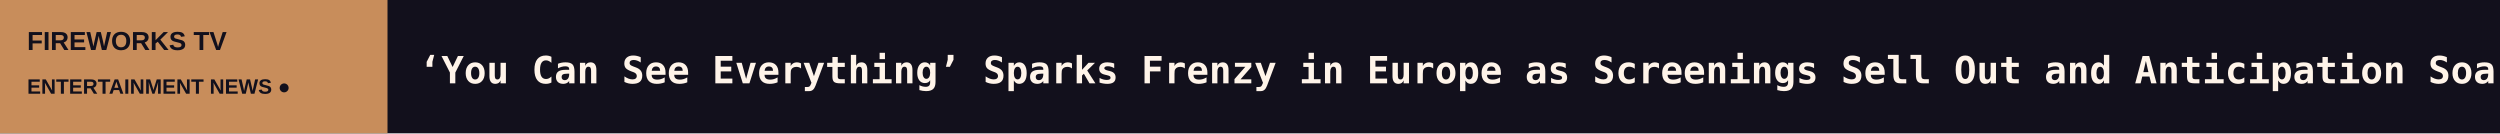
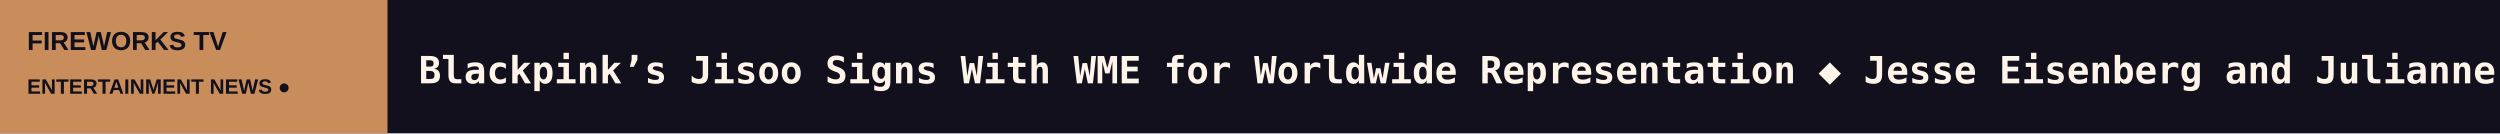
<svg xmlns="http://www.w3.org/2000/svg" width="1200" height="64" viewBox="0 0 1200 64" role="img" aria-label="FIREWORKS TV scrolling headlines">
  <rect width="1200" height="64" fill="#12101C" />
  <rect width="186" height="64" fill="#C88D5B" />
  <text x="13" y="24" fill="#12101C" font-size="12.5" font-family="Arial,sans-serif" font-weight="800">FIREWORKS TV</text>
  <text x="13" y="45" fill="#12101C" font-size="10" font-family="Arial,sans-serif" font-weight="800">ENTERTAINMENT NEWS  ●</text>
  <defs>
    <clipPath id="window">
      <rect x="186" y="0" width="1014" height="64" />
    </clipPath>
  </defs>
  <g clip-path="url(#window)">
    <g>
-       <text x="201" y="40" font-size="18" font-weight="600" font-family="monospace" fill="#FFF4E9" textLength="5876" lengthAdjust="spacing">‘You Can See Everything’ Sparks Frenzy in Europe as Screenings Sell Out and Anticipation Soars: ‘People Are Just Desperate to See It’   ◆   ‘Musk’ Doc Gets International Release Dates After Questions About Overseas Rollout   ◆   Comcast Co-Founder Julian Brodsky Dies at 93   ◆   Fox’s Paul Cheesbrough Will Expand Duties After Roku Deal; Anjali Sud, Charlie Collier to Exit   ◆   ‘Fjord’ Director Cristian Mungiu to Attend AFM as Romania Named First-Ever Country of Focus   ◆   Melania Trump Series Sets Amazon Release Date   ◆   </text>
-       <text x="6077" y="40" font-size="18" font-weight="600" font-family="monospace" fill="#FFF4E9" textLength="5876" lengthAdjust="spacing">‘You Can See Everything’ Sparks Frenzy in Europe as Screenings Sell Out and Anticipation Soars: ‘People Are Just Desperate to See It’   ◆   ‘Musk’ Doc Gets International Release Dates After Questions About Overseas Rollout   ◆   Comcast Co-Founder Julian Brodsky Dies at 93   ◆   Fox’s Paul Cheesbrough Will Expand Duties After Roku Deal; Anjali Sud, Charlie Collier to Exit   ◆   ‘Fjord’ Director Cristian Mungiu to Attend AFM as Romania Named First-Ever Country of Focus   ◆   Melania Trump Series Sets Amazon Release Date   ◆   </text>
-       <animateTransform attributeName="transform" type="translate" from="0 0" to="-5876 0" dur="86s" repeatCount="indefinite" />
+       <text x="201" y="40" font-size="18" font-weight="600" font-family="monospace" fill="#FFF4E9" textLength="7845" lengthAdjust="spacing">Blackpink’s Jisoo Signs With WME for Worldwide Representation   ◆   Jesse Eisenberg and Julianne Moore on ‘The Debut,’ Testing AI to ‘Make Sure It’s Bad’ and Hoping ‘Now You See Me 4’ Gets Made   ◆   Nick Cave Returning to North America for 25-Date ‘Evening of Talk and Music’ in Spring   ◆   Fox Commits to Carrying Non-Fox Content on Roku for at Least 3 Years as DOJ Closes Antitrust Investigation   ◆   Over 20 Years, ‘Kung Fu Deadly’ Filmmakers Made a Supernatural Action Comedy That Blended ‘80s Favorites: ‘To Make it Coherent Felt Like a Really Fun Chall   ◆   ‘I Swear’ Star Robert Aramayo on the BAFTA N-Word Incident That Overshadowed the Movie and the ‘X-Men’ Wolverine Pitch He Keeps Hearing   ◆   </text>
+       <text x="8046" y="40" font-size="18" font-weight="600" font-family="monospace" fill="#FFF4E9" textLength="7845" lengthAdjust="spacing">Blackpink’s Jisoo Signs With WME for Worldwide Representation   ◆   Jesse Eisenberg and Julianne Moore on ‘The Debut,’ Testing AI to ‘Make Sure It’s Bad’ and Hoping ‘Now You See Me 4’ Gets Made   ◆   Nick Cave Returning to North America for 25-Date ‘Evening of Talk and Music’ in Spring   ◆   Fox Commits to Carrying Non-Fox Content on Roku for at Least 3 Years as DOJ Closes Antitrust Investigation   ◆   Over 20 Years, ‘Kung Fu Deadly’ Filmmakers Made a Supernatural Action Comedy That Blended ‘80s Favorites: ‘To Make it Coherent Felt Like a Really Fun Chall   ◆   ‘I Swear’ Star Robert Aramayo on the BAFTA N-Word Incident That Overshadowed the Movie and the ‘X-Men’ Wolverine Pitch He Keeps Hearing   ◆   </text>
+       <animateTransform attributeName="transform" type="translate" from="0 0" to="-7845 0" dur="115s" repeatCount="indefinite" />
    </g>
  </g>
</svg>
